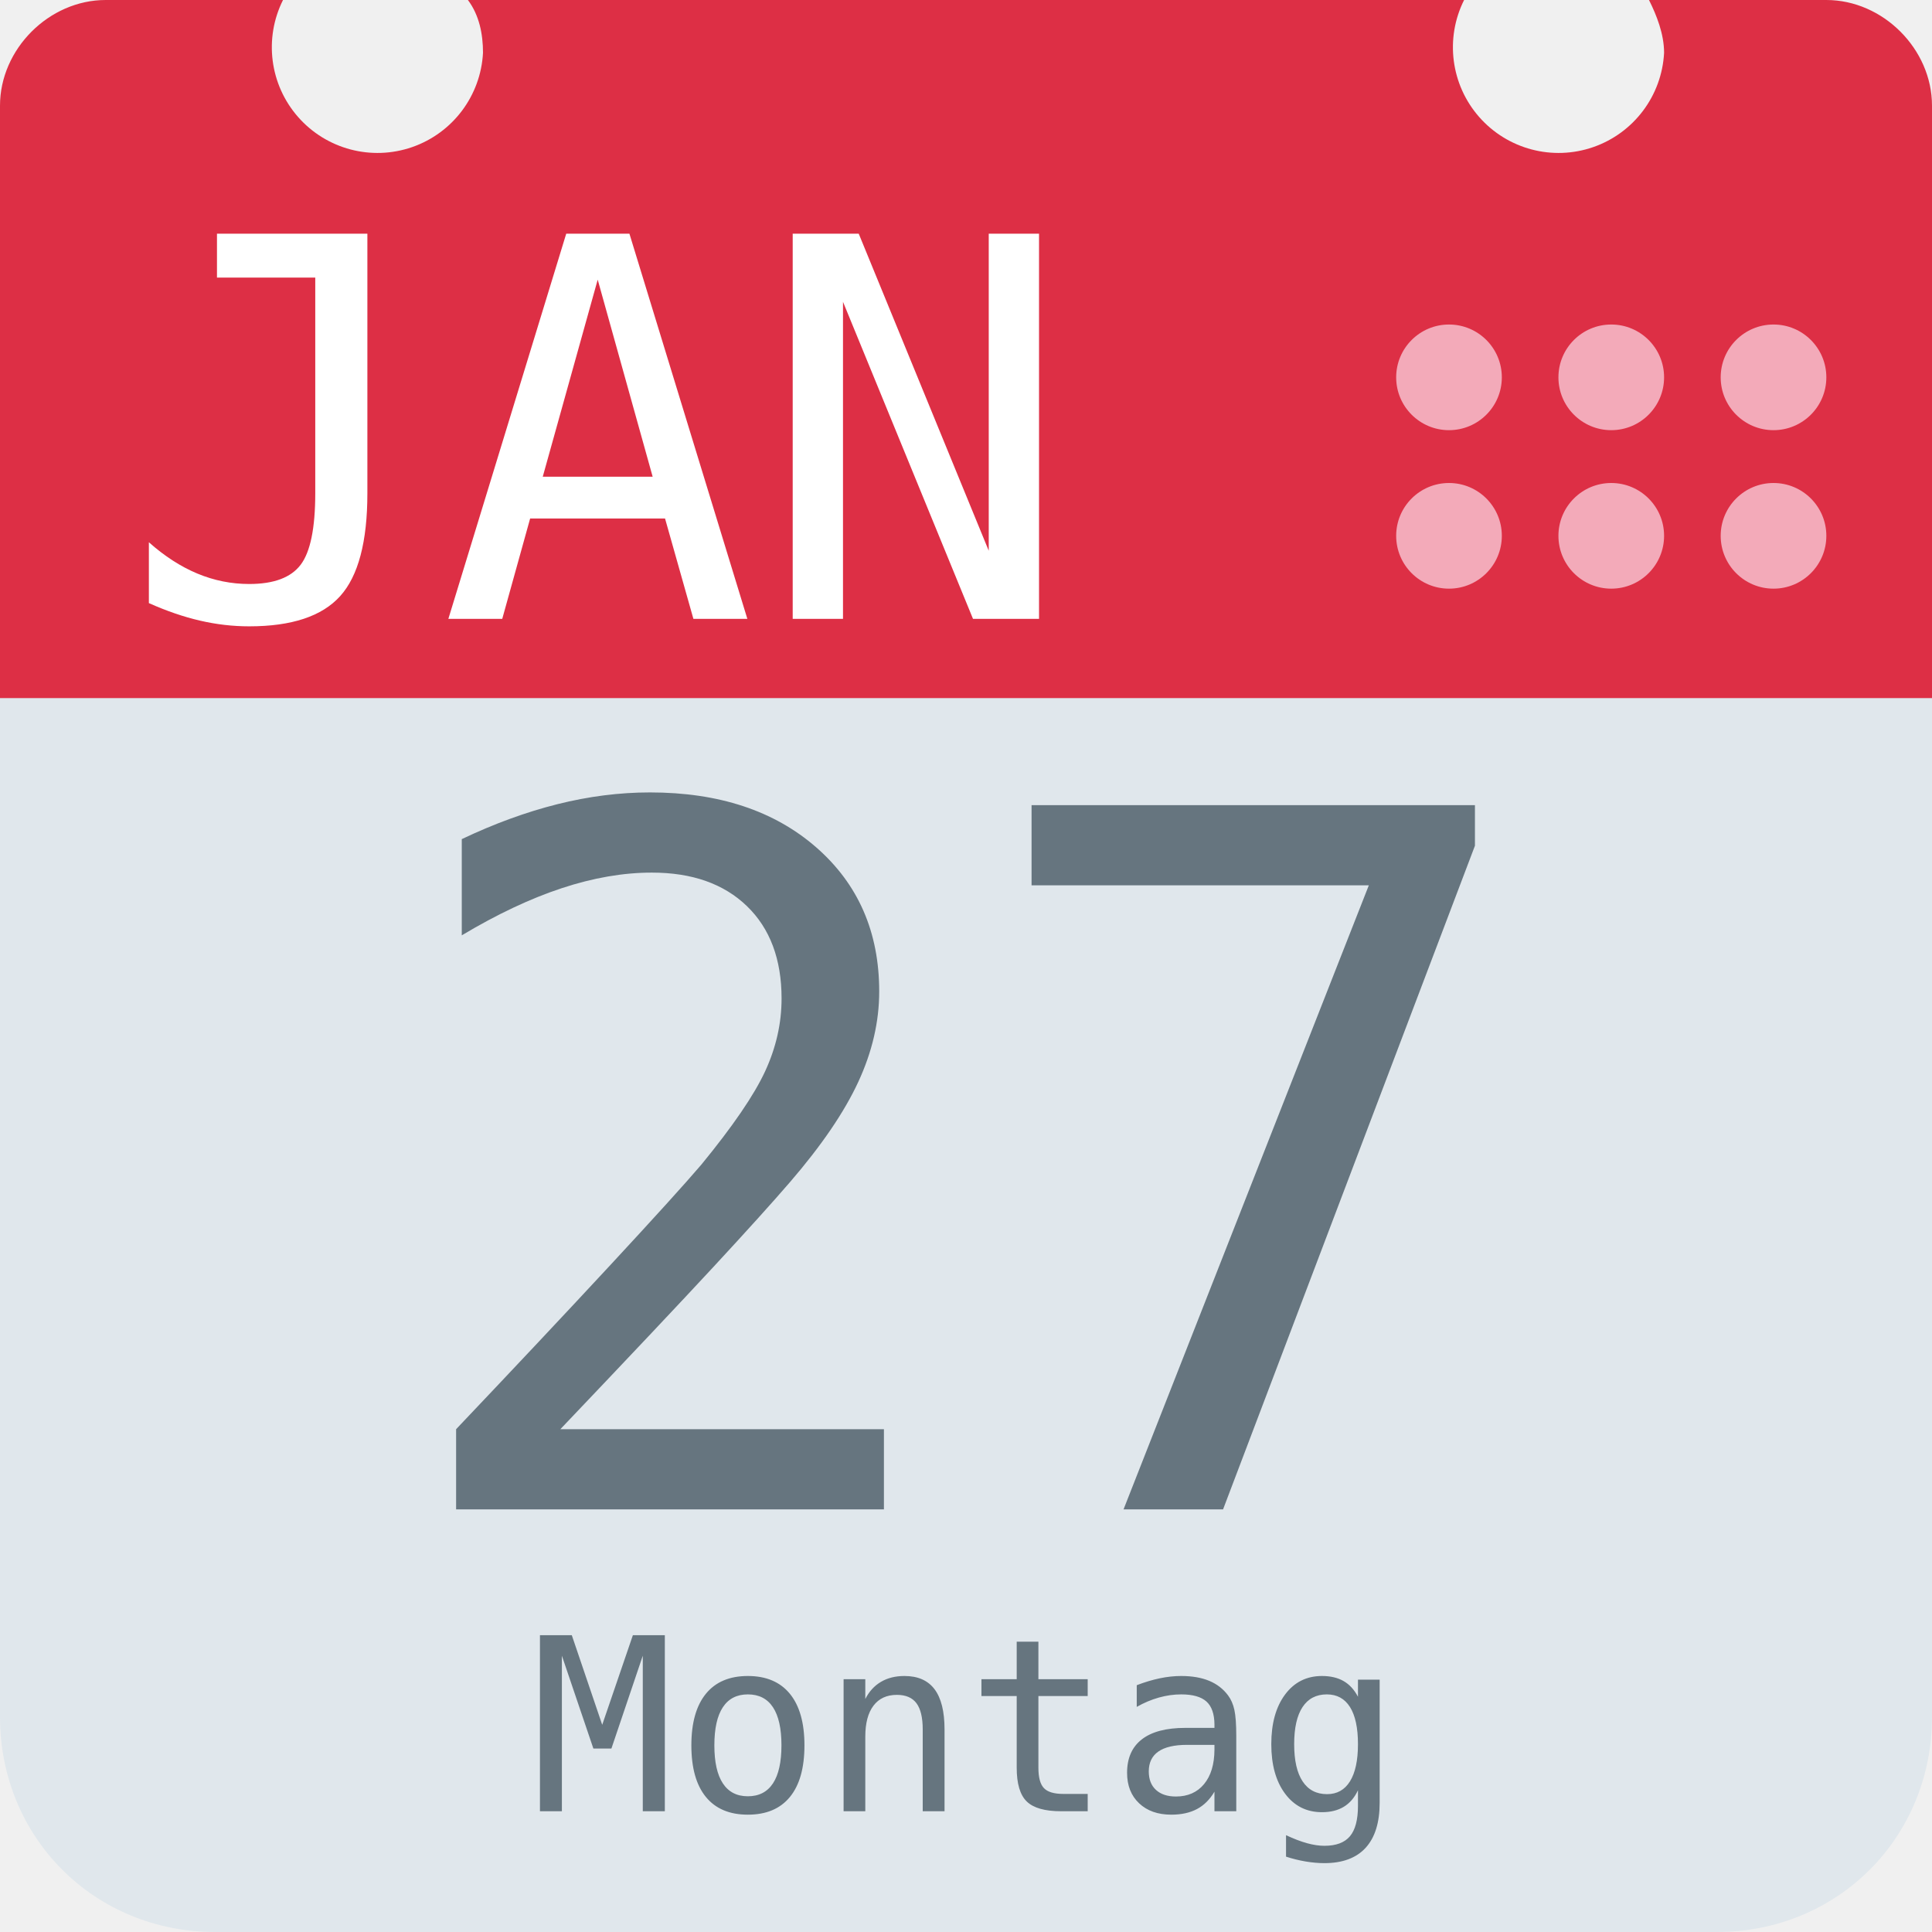
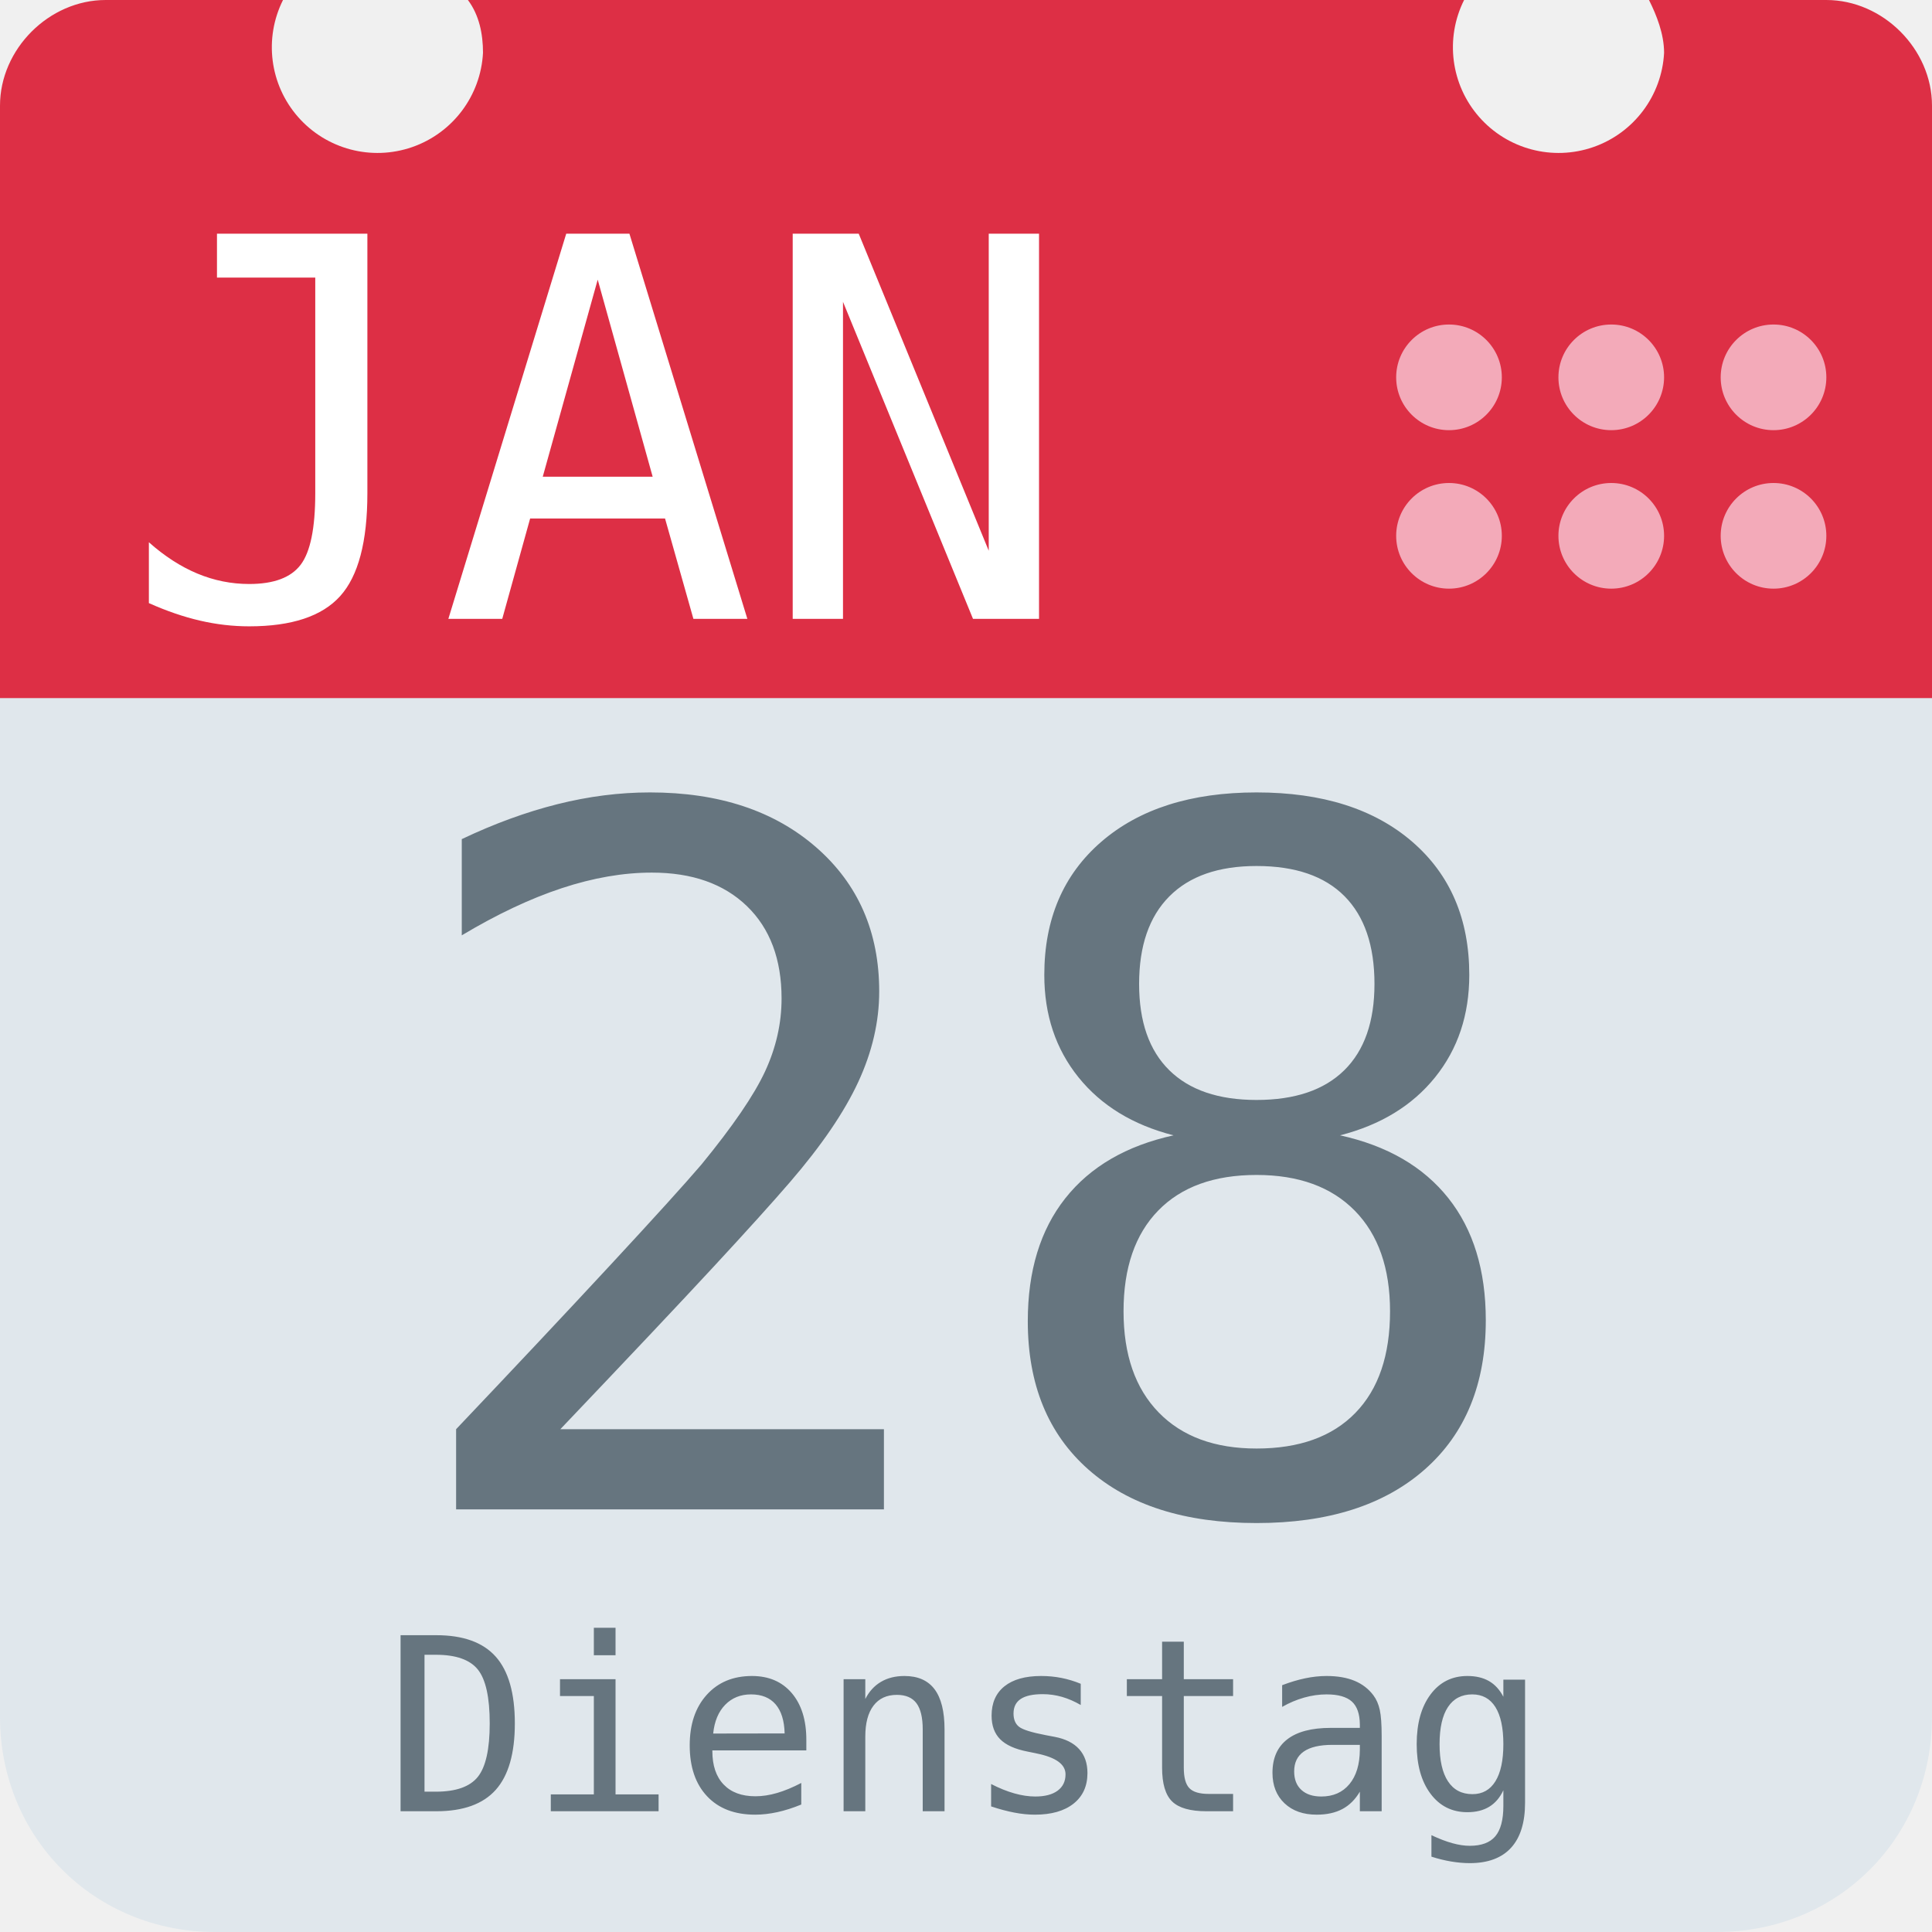
<svg xmlns="http://www.w3.org/2000/svg" aria-label="Calendar" role="img" viewBox="0 0 512 512">
  <path d="M512 455c0 32-25 57-57 57H57c-32 0-57-25-57-57V128c0-31 25-57 57-57h398c32 0 57 26 57 57z" fill="#e0e7ec" />
  <path d="M484 0h-47c2 4 4 9 4 14a28 28 0 1 1-53-14H124c3 4 4 9 4 14A28 28 0 1 1 75 0H28C13 0 0 13 0 28v157h512V28c0-15-13-28-28-28z" fill="#dd2f45" />
  <g fill="#f3aab9">
    <circle cx="470" cy="142" r="14" />
    <circle cx="470" cy="100" r="14" />
    <circle cx="427" cy="142" r="14" />
    <circle cx="427" cy="100" r="14" />
    <circle cx="384" cy="142" r="14" />
    <circle cx="384" cy="100" r="14" />
  </g>
  <text id="month" x="32" y="164" fill="#fff" font-family="monospace" font-size="140px" style="text-anchor: left">JAN</text>
-   <text id="day" x="256" y="400" fill="#66757f" font-family="monospace" font-size="256px" style="text-anchor: middle">27</text>
-   <text id="weekday" x="256" y="480" fill="#66757f" font-family="monospace" font-size="64px" style="text-anchor: middle">Montag</text>
+   <text id="day" x="256" y="400" fill="#66757f" font-family="monospace" font-size="256px" style="text-anchor: middle">28</text>
+   <text id="weekday" x="256" y="480" fill="#66757f" font-family="monospace" font-size="64px" style="text-anchor: middle">Dienstag</text>
</svg>
